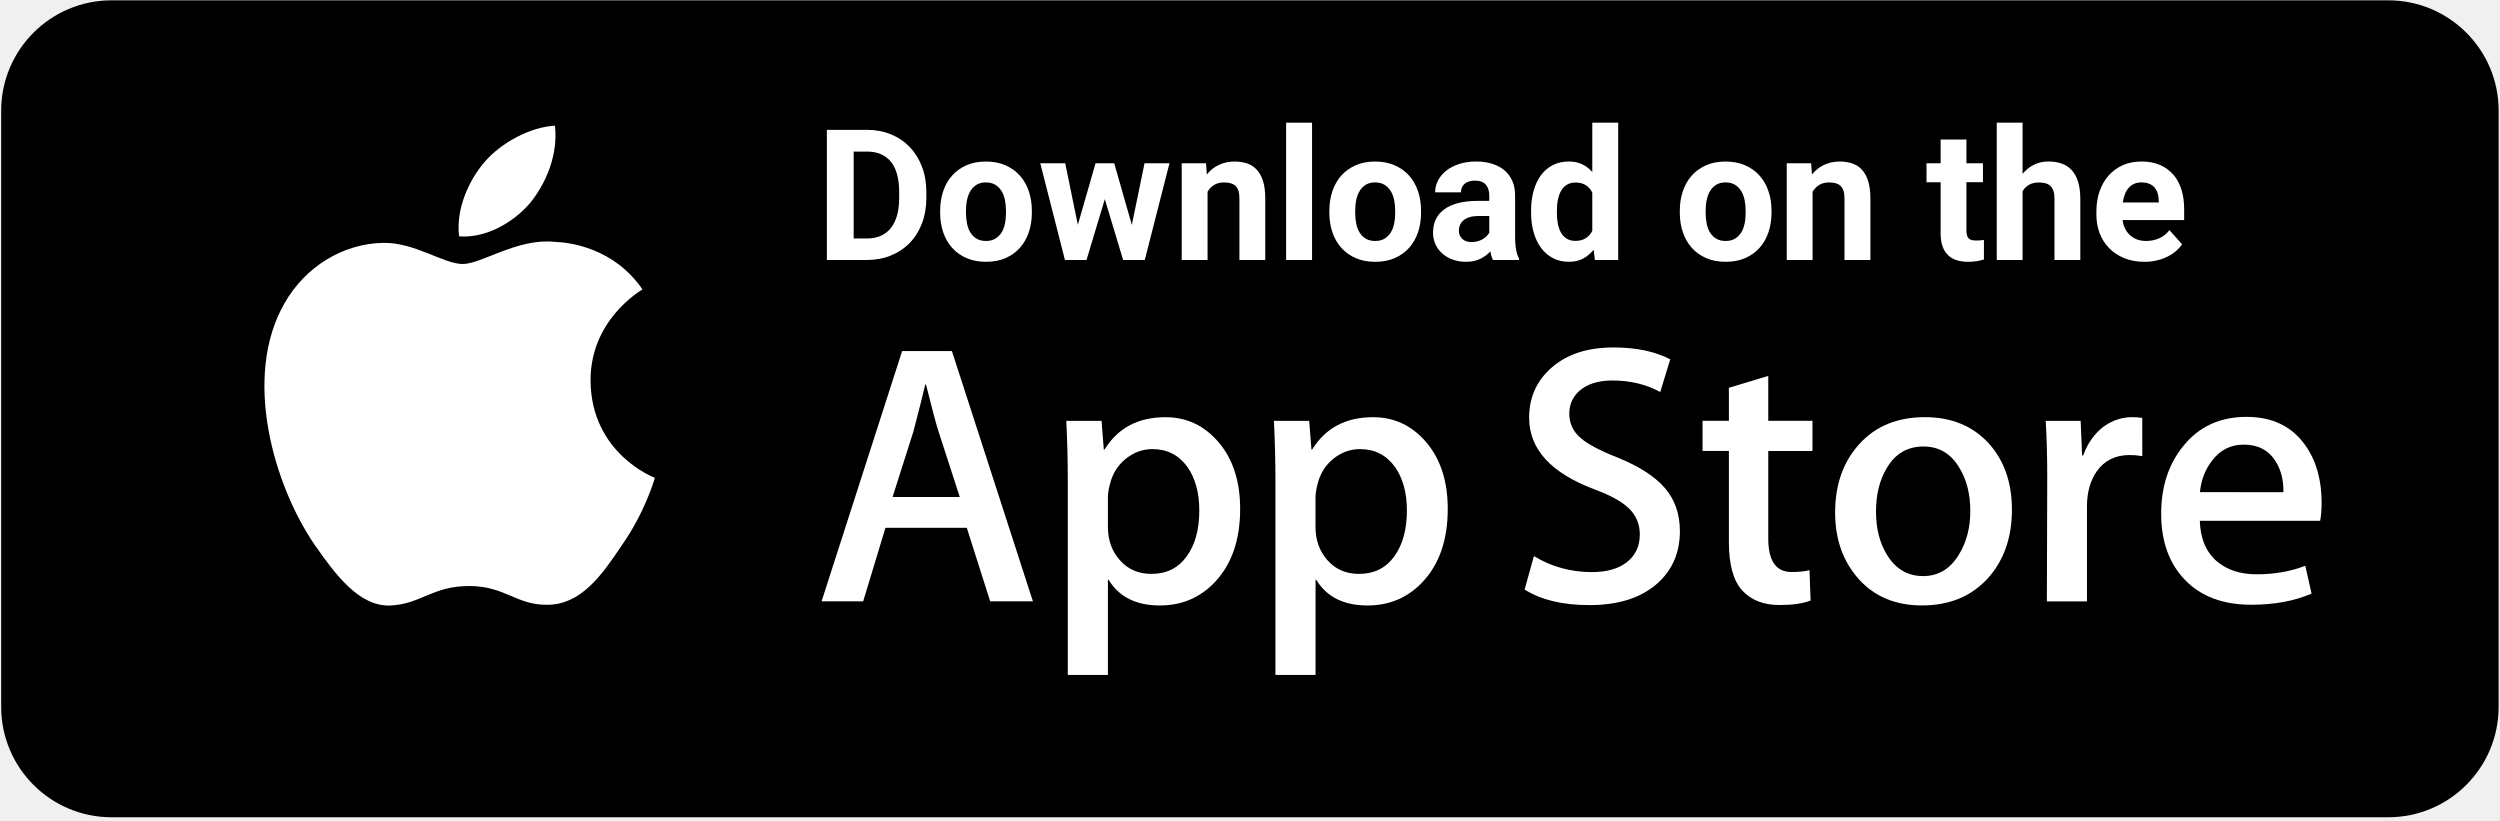
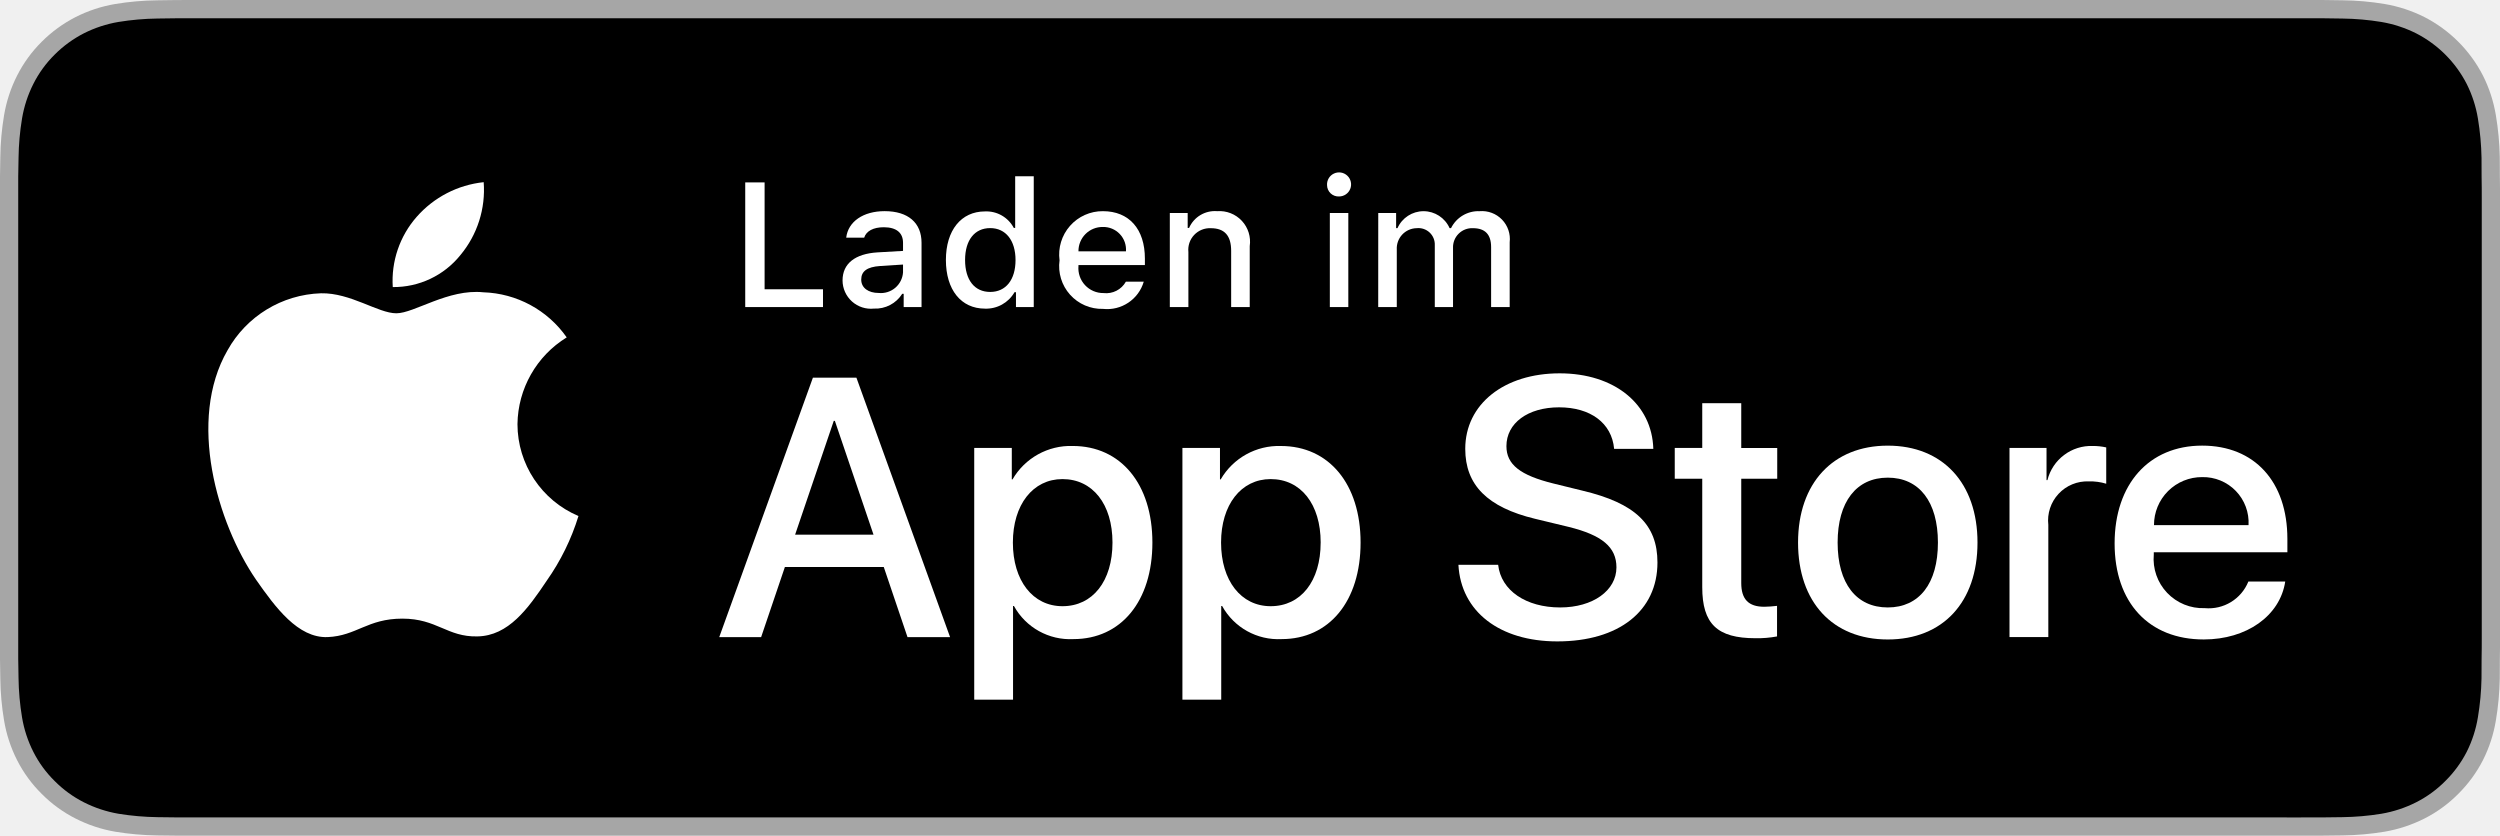
- <svg xmlns="http://www.w3.org/2000/svg" version="1.1" id="Layer_1" x="0px" y="0px" viewBox="2072 -408 6144 2016" enable-background="new 2072 -408 6144 2016" xml:space="preserve">
-   <path d="M8212.6,1329.2c0,149.8-121.5,271.3-271.3,271.3H2346.2c-149.8,0-271.3-121.5-271.3-271.3V-135.9  c0-149.8,121.5-271.3,271.3-271.3h5595.2c149.8,0,271.3,121.5,271.3,271.3L8212.6,1329.2L8212.6,1329.2z" />
+ <svg xmlns="http://www.w3.org/2000/svg" id="livetype" width="119.664" height="40" viewBox="0 0 119.664 40">
  <g>
    <g>
-       <path fill="#FFFFFF" d="M3523.4,528.2c-1.3-149,122-221.5,127.6-224.9c-69.9-101.8-178.1-115.8-216.2-116.9    c-90.9-9.6-179.1,54.4-225.5,54.4c-47.2,0-118.6-53.5-195.5-51.9c-98.9,1.5-191.5,58.8-242.2,147.7    c-104.8,181.4-26.6,447.9,73.7,594.4c50.2,71.8,108.9,152,185.7,149.1c75.1-3.1,103.2-47.9,193.8-47.9    c89.8,0,116.2,47.9,194.5,46.1c80.6-1.3,131.4-72.1,179.8-144.6c58-82.3,81.3-163.3,82.2-167.5    C3679.6,765.8,3524.9,706.7,3523.4,528.2z" />
-       <path fill="#FFFFFF" d="M3375.5,90c40.4-50.5,68-119.3,60.4-189c-58.5,2.6-131.6,40.4-173.7,89.9c-37.3,43.5-70.5,114.9-61.9,182    C3265.8,177.8,3333.3,139.7,3375.5,90z" />
+       <g>
+         <path d="M110.135,0H9.535c-.367,0-.729,0-1.095.002-.306.002-.61.008-.919.013A13.215,13.215,0,0,0,5.517.191a6.665,6.665,0,0,0-1.901.627A6.438,6.438,0,0,0,1.998,1.997,6.258,6.258,0,0,0,.819,3.618a6.601,6.601,0,0,0-.625,1.903,12.993,12.993,0,0,0-.179,2.002C.006,7.83.005,8.138,0,8.444V31.559c.005.31.006.611.015.922a12.992,12.992,0,0,0,.179,2.002,6.588,6.588,0,0,0,.625,1.904A6.208,6.208,0,0,0,1.998,38.001a6.274,6.274,0,0,0,1.619,1.179,6.701,6.701,0,0,0,1.901.631,13.455,13.455,0,0,0,2.004.177c.309.007.613.011.919.011C8.806,40,9.168,40,9.535,40H110.135c.359,0,.725,0,1.084-.002.305,0,.617-.004.922-.011a13.279,13.279,0,0,0,2-.177,6.804,6.804,0,0,0,1.908-.631,6.277,6.277,0,0,0,1.617-1.179,6.395,6.395,0,0,0,1.182-1.614,6.604,6.604,0,0,0,.619-1.904,13.506,13.506,0,0,0,.186-2.002c.004-.311.004-.611.004-.922.008-.363.008-.725.008-1.094V9.536c0-.366,0-.729-.008-1.092,0-.307,0-.614-.004-.921a13.507,13.507,0,0,0-.186-2.002,6.618,6.618,0,0,0-.619-1.903,6.466,6.466,0,0,0-2.799-2.8,6.768,6.768,0,0,0-1.908-.627,13.044,13.044,0,0,0-2-.177c-.305-.005-.617-.011-.922-.013-.359-.002-.725-.002-1.084-.002Z" style="fill: #a6a6a6" />
+         <path d="M8.445,39.125c-.305,0-.602-.004-.904-.011a12.687,12.687,0,0,1-1.869-.163,5.884,5.884,0,0,1-1.657-.548,5.406,5.406,0,0,1-1.397-1.017,5.321,5.321,0,0,1-1.021-1.397,5.722,5.722,0,0,1-.543-1.657,12.414,12.414,0,0,1-.167-1.875c-.006-.211-.015-.913-.015-.913V8.444S.882,7.753.888,7.55a12.37,12.37,0,0,1,.166-1.872,5.755,5.755,0,0,1,.543-1.662A5.373,5.373,0,0,1,2.612,2.618,5.565,5.565,0,0,1,4.014,1.595a5.823,5.823,0,0,1,1.653-.544A12.586,12.586,0,0,1,7.543.887L8.445.875H111.214l.913.013a12.385,12.385,0,0,1,1.858.163,5.938,5.938,0,0,1,1.671.548,5.594,5.594,0,0,1,2.415,2.42,5.763,5.763,0,0,1,.535,1.649,12.995,12.995,0,0,1,.174,1.887c.003.283.003.587.003.89.008.375.008.732.008,1.092V30.465c0,.363,0,.718-.008,1.075,0,.325,0,.623-.004.93a12.731,12.731,0,0,1-.171,1.853,5.739,5.739,0,0,1-.54,1.67,5.48,5.48,0,0,1-1.016,1.386,5.413,5.413,0,0,1-1.399,1.022,5.862,5.862,0,0,1-1.668.55,12.542,12.542,0,0,1-1.869.163c-.293.007-.6.011-.897.011l-1.084.002Z" />
+       </g>
+       <g id="_Group_" data-name="&lt;Group&gt;">
+         <g id="_Group_2" data-name="&lt;Group&gt;">
+           <g id="_Group_3" data-name="&lt;Group&gt;">
+             <path id="_Path_" data-name="&lt;Path&gt;" d="M24.769,20.301a4.949,4.949,0,0,1,2.357-4.152,5.066,5.066,0,0,0-3.991-2.158c-1.679-.176-3.307,1.005-4.163,1.005-.872,0-2.19-.987-3.608-.958a5.315,5.315,0,0,0-4.473,2.728c-1.934,3.348-.491,8.269,1.361,10.976.927,1.325,2.01,2.806,3.428,2.753,1.387-.058,1.905-.884,3.579-.884,1.659,0,2.145.884,3.591.851,1.488-.024,2.426-1.331,3.321-2.669a10.962,10.962,0,0,0,1.518-3.093A4.782,4.782,0,0,1,24.769,20.301Z" style="fill: #fff" />
+             <path id="_Path_2" data-name="&lt;Path&gt;" d="M22.037,12.211a4.872,4.872,0,0,0,1.115-3.491,4.957,4.957,0,0,0-3.208,1.66,4.636,4.636,0,0,0-1.144,3.361A4.099,4.099,0,0,0,22.037,12.211Z" style="fill: #fff" />
+           </g>
+         </g>
+         <g>
+           <path d="M42.302,27.14h-4.733l-1.137,3.356H34.427l4.483-12.418h2.083l4.483,12.418H43.438ZM38.059,25.591h3.752l-1.85-5.447h-.052Z" style="fill: #fff" />
+           <path d="M55.16,25.97c0,2.813-1.506,4.621-3.778,4.621a3.069,3.069,0,0,1-2.849-1.584h-.043v4.484h-1.858V21.442H48.43v1.506h.034a3.212,3.212,0,0,1,2.883-1.601C53.645,21.348,55.16,23.164,55.16,25.97Zm-1.91,0c0-1.833-.947-3.038-2.393-3.038-1.42,0-2.375,1.23-2.375,3.038,0,1.824.955,3.046,2.375,3.046C52.302,29.016,53.25,27.819,53.25,25.97Z" style="fill: #fff" />
+           <path d="M65.125,25.97c0,2.813-1.506,4.621-3.778,4.621a3.069,3.069,0,0,1-2.849-1.584h-.043v4.484h-1.858V21.442H58.395v1.506h.034A3.212,3.212,0,0,1,61.312,21.348C63.61,21.348,65.125,23.164,65.125,25.97Zm-1.91,0c0-1.833-.947-3.038-2.393-3.038-1.42,0-2.375,1.23-2.375,3.038,0,1.824.955,3.046,2.375,3.046C62.267,29.016,63.214,27.819,63.214,25.97Z" style="fill: #fff" />
+           <path d="M71.71,27.036c.138,1.231,1.334,2.04,2.969,2.04,1.566,0,2.693-.809,2.693-1.919,0-.964-.68-1.541-2.289-1.937l-1.609-.388c-2.28-.551-3.339-1.617-3.339-3.348,0-2.143,1.867-3.614,4.519-3.614,2.624,0,4.423,1.472,4.483,3.614h-1.876c-.112-1.239-1.137-1.987-2.634-1.987s-2.521.757-2.521,1.858c0,.878.654,1.395,2.255,1.79l1.368.336c2.548.603,3.606,1.626,3.606,3.442,0,2.323-1.851,3.778-4.794,3.778-2.754,0-4.613-1.421-4.733-3.667Z" style="fill: #fff" />
+           <path d="M83.346,19.3v2.143h1.722v1.472H83.346v4.991c0,.775.345,1.137,1.102,1.137a5.808,5.808,0,0,0,.611-.043v1.463a5.104,5.104,0,0,1-1.032.086c-1.833,0-2.548-.688-2.548-2.444V22.914H80.163V21.442H81.479V19.3Z" style="fill: #fff" />
+           <path d="M86.065,25.97c0-2.849,1.678-4.639,4.294-4.639,2.625,0,4.295,1.79,4.295,4.639,0,2.856-1.661,4.639-4.295,4.639C87.726,30.608,86.065,28.826,86.065,25.97Zm6.695,0c0-1.954-.896-3.107-2.401-3.107s-2.4,1.162-2.4,3.107c0,1.962.895,3.106,2.4,3.106S92.76,27.932,92.76,25.97Z" style="fill: #fff" />
+           <path d="M96.186,21.442h1.772v1.541h.043a2.159,2.159,0,0,1,2.178-1.636,2.866,2.866,0,0,1,.637.069v1.738a2.598,2.598,0,0,0-.835-.112,1.873,1.873,0,0,0-1.937,2.083v5.37h-1.858Z" style="fill: #fff" />
+           <path d="M109.384,27.837c-.25,1.644-1.851,2.771-3.898,2.771-2.634,0-4.269-1.765-4.269-4.596,0-2.84,1.644-4.682,4.19-4.682,2.505,0,4.08,1.721,4.08,4.466v.637h-6.395v.112a2.358,2.358,0,0,0,2.436,2.564,2.048,2.048,0,0,0,2.091-1.273Zm-6.282-2.702h4.526a2.177,2.177,0,0,0-2.221-2.298A2.292,2.292,0,0,0,103.102,25.135Z" style="fill: #fff" />
+         </g>
+       </g>
+     </g>
+     <g id="_Group_4" data-name="&lt;Group&gt;">
+       <g>
+         <path d="M39.393,14.698H35.671V8.731h.927V13.846H39.393Z" style="fill: #fff" />
+         <path d="M40.329,13.424c0-.811.604-1.278,1.675-1.344l1.22-.07v-.389c0-.476-.314-.744-.922-.744-.496,0-.84.182-.938.5h-.86c.091-.773.818-1.27,1.84-1.27,1.129,0,1.766.562,1.766,1.513v3.077h-.855v-.633h-.07a1.515,1.515,0,0,1-1.353.707A1.36,1.36,0,0,1,40.329,13.424Zm2.895-.385v-.376L42.124,12.733c-.62.042-.901.252-.901.649,0,.405.352.641.835.641A1.062,1.062,0,0,0,43.224,13.04Z" style="fill: #fff" />
+         <path d="M45.276,12.444c0-1.423.731-2.324,1.869-2.324a1.484,1.484,0,0,1,1.381.79h.066V8.437h.889v6.261H48.63v-.711h-.07a1.563,1.563,0,0,1-1.414.786C46,14.772,45.276,13.871,45.276,12.444Zm.918,0c0,.955.45,1.53,1.203,1.53.749,0,1.212-.583,1.212-1.526,0-.938-.468-1.53-1.212-1.53C46.649,10.918,46.194,11.497,46.194,12.444Z" style="fill: #fff" />
+         <path d="M54.747,13.482a1.828,1.828,0,0,1-1.951,1.303,2.045,2.045,0,0,1-2.08-2.324A2.077,2.077,0,0,1,52.792,10.108c1.253,0,2.009.856,2.009,2.27V12.688H51.621v.05a1.19,1.19,0,0,0,1.199,1.29,1.079,1.079,0,0,0,1.071-.546Zm-3.126-1.451h2.274a1.086,1.086,0,0,0-1.108-1.167A1.152,1.152,0,0,0,51.621,12.031Z" style="fill: #fff" />
+         <path d="M55.994,10.195h.855v.715H56.916a1.348,1.348,0,0,1,1.344-.802,1.465,1.465,0,0,1,1.559,1.675v2.915h-.889V12.006c0-.724-.314-1.083-.972-1.083a1.033,1.033,0,0,0-1.075,1.141v2.634h-.889Z" style="fill: #fff" />
+         <path d="M63.52,8.863a.576.576,0,1,1,.575.541A.547.547,0,0,1,63.52,8.863Zm.133,1.332h.885v4.503h-.885Z" style="fill: #fff" />
+         <path d="M65.971,10.195h.855v.724h.066a1.364,1.364,0,0,1,2.493,0h.07a1.463,1.463,0,0,1,1.369-.811,1.338,1.338,0,0,1,1.438,1.488v3.102h-.889V11.828c0-.608-.29-.906-.873-.906a.912.912,0,0,0-.95.943v2.833h-.873V11.741a.785.785,0,0,0-.868-.819.969.969,0,0,0-.951,1.021v2.754h-.889Z" style="fill: #fff" />
+       </g>
    </g>
  </g>
-   <g>
-     <path fill="#FFFFFF" d="M4610.5,1069.9h-105L4448,889.2h-199.9l-54.8,180.7h-102.2l198-615.2h122.3L4610.5,1069.9z M4430.7,813.4   l-52-160.6c-5.5-16.4-15.8-55.1-31-115.9h-1.8c-6.1,26.2-15.8,64.8-29.2,115.9l-51.1,160.6H4430.7z" />
-     <path fill="#FFFFFF" d="M5119.8,842.7c0,75.4-20.4,135.1-61.2,178.9c-36.5,39-81.9,58.4-136,58.4c-58.4,0-100.4-21-126-63h-1.8   v233.7h-98.6V772.4c0-47.4-1.2-96.1-3.7-146h86.7l5.5,70.3h1.8c32.9-53,82.7-79.4,149.7-79.4c52.3,0,96,20.7,131,62   C5102.3,720.7,5119.8,775.2,5119.8,842.7z M5019.4,846.3c0-43.2-9.7-78.8-29.2-106.8c-21.3-29.2-49.9-43.8-85.8-43.8   c-24.3,0-46.4,8.1-66.2,24.2c-19.8,16.2-32.7,37.3-38.8,63.5c-3.1,12.2-4.6,22.2-4.6,30v74c0,32.3,9.9,59.5,29.7,81.7   c19.8,22.2,45.5,33.3,77.1,33.3c37.1,0,66-14.3,86.7-42.9C5009.1,930.9,5019.4,893.2,5019.4,846.3z" />
-     <path fill="#FFFFFF" d="M5630,842.7c0,75.4-20.4,135.1-61.2,178.9c-36.5,39-81.8,58.4-136,58.4c-58.4,0-100.4-21-125.9-63h-1.8   v233.7h-98.6V772.4c0-47.4-1.2-96.1-3.7-146h86.7l5.5,70.3h1.8c32.8-53,82.7-79.4,149.7-79.4c52.3,0,96,20.7,131,62   C5612.5,720.7,5630,775.2,5630,842.7z M5529.6,846.3c0-43.2-9.8-78.8-29.3-106.8c-21.3-29.2-49.8-43.8-85.8-43.8   c-24.4,0-46.4,8.1-66.2,24.2c-19.8,16.2-32.7,37.3-38.7,63.5c-3,12.2-4.6,22.2-4.6,30v74c0,32.3,9.9,59.5,29.6,81.7   c19.8,22.2,45.5,33.3,77.2,33.3c37.1,0,66-14.3,86.7-42.9C5519.3,930.9,5529.6,893.2,5529.6,846.3z" />
-     <path fill="#FFFFFF" d="M6200.5,897.4c0,52.3-18.2,94.9-54.6,127.8c-40.1,35.9-95.9,53.9-167.6,53.9c-66.2,0-119.3-12.8-159.4-38.3   l22.8-82.1c43.3,26.2,90.7,39.3,142.5,39.3c37.1,0,66-8.4,86.8-25.1c20.7-16.7,31-39.2,31-67.2c0-25-8.5-46-25.6-63.1   c-17-17.1-45.3-32.9-84.9-47.6c-107.7-40.2-161.5-99-161.5-176.4c0-50.6,18.9-92,56.6-124.3c37.6-32.3,87.8-48.4,150.6-48.4   c56,0,102.5,9.8,139.6,29.2l-24.6,80.3c-34.7-18.9-73.9-28.3-117.7-28.3c-34.7,0-61.8,8.6-81.2,25.6   c-16.4,15.2-24.6,33.7-24.6,55.7c0,24.3,9.4,44.4,28.2,60.2c16.4,14.6,46.2,30.4,89.5,47.5c52.9,21.3,91.8,46.2,116.8,74.8   C6188,819.3,6200.5,854.9,6200.5,897.4z" />
-     <path fill="#FFFFFF" d="M6526.3,700.3h-108.6v215.4c0,54.8,19.1,82.1,57.5,82.1c17.6,0,32.2-1.5,43.8-4.6l2.7,74.8   c-19.4,7.3-45,10.9-76.6,10.9c-38.9,0-69.3-11.9-91.3-35.6c-21.9-23.8-32.9-63.6-32.9-119.6V700.2h-64.7v-74h64.7V545l96.8-29.2   v110.4h108.6V700.3z" />
-     <path fill="#FFFFFF" d="M7016.5,844.5c0,68.2-19.5,124.2-58.4,167.9c-40.8,45.1-95,67.5-162.5,67.5c-65.1,0-116.9-21.6-155.6-64.8   c-38.6-43.2-58-97.7-58-163.4c0-68.7,19.9-125,59.8-168.8c39.8-43.8,93.5-65.7,161.1-65.7c65.1,0,117.5,21.6,157,64.8   C6997.6,724,7016.5,778.2,7016.5,844.5z M6914.2,847.7c0-40.9-8.7-76-26.4-105.3c-20.7-35.4-50.2-53.1-88.5-53.1   c-39.6,0-69.7,17.7-90.4,53.1c-17.7,29.3-26.4,65-26.4,107.1c0,40.9,8.7,76,26.4,105.2c21.3,35.4,51.1,53.1,89.5,53.1   c37.6,0,67.2-18,88.5-54C6905.1,924,6914.2,888.5,6914.2,847.7z" />
-     <path fill="#FFFFFF" d="M7336.9,713c-9.8-1.8-20.2-2.7-31.1-2.7c-34.7,0-61.5,13.1-80.3,39.3c-16.4,23.1-24.6,52.3-24.6,87.6v232.8   h-98.5l0.9-303.9c0-51.1-1.2-97.7-3.7-139.7h85.8l3.6,84.9h2.7c10.4-29.2,26.8-52.7,49.3-70.3c22-15.9,45.7-23.8,71.2-23.8   c9.1,0,17.3,0.6,24.6,1.8L7336.9,713z" />
-     <path fill="#FFFFFF" d="M7777.6,827.2c0,17.7-1.2,32.5-3.6,44.7h-295.7c1.2,43.8,15.4,77.3,42.9,100.5c24.9,20.7,57.1,31,96.7,31   c43.8,0,83.7-7,119.6-21l15.4,68.4c-42,18.3-91.5,27.4-148.7,27.4c-68.8,0-122.8-20.2-162.1-60.7c-39.2-40.4-58.8-94.8-58.8-162.9   c0-66.9,18.3-122.6,54.8-167c38.3-47.4,90-71.1,155.1-71.1c63.9,0,112.3,23.7,145.2,71.1C7764.6,725.2,7777.6,771.8,7777.6,827.2z    M7683.7,801.6c0.6-29.2-5.8-54.5-19.1-75.8c-17.1-27.4-43.3-41.1-78.5-41.1c-32.2,0-58.4,13.4-78.4,40.2   c-16.4,21.3-26.2,46.9-29.2,76.6L7683.7,801.6L7683.7,801.6z" />
-   </g>
-   <g>
-     <path fill="#FFFFFF" d="M4104.1,231V-88.9h98.4c21.5,0,41.3,3.7,59.2,11.1c17.9,7.4,33.3,17.8,46.1,31.2   c12.8,13.4,22.8,29.5,30,48.2c7.2,18.8,10.8,39.6,10.8,62.4v14.5c0,22.9-3.6,43.6-10.7,62.3c-7.1,18.7-17.1,34.7-30.1,48.1   s-28.5,23.8-46.5,31.1c-18,7.3-37.9,11-59.5,11H4104.1z M4170-35.5v213.6h31.9c26.1,0,45.9-8.6,59.5-25.8   c13.6-17.2,20.4-41.8,20.4-73.7V63.6c0-32.5-6.7-57.2-20.2-73.9c-13.5-16.8-33.2-25.2-59.1-25.2H4170z" />
-     <path fill="#FFFFFF" d="M4382.5,110c0-17.3,2.5-33.3,7.5-48.1c5-14.8,12.2-27.6,21.8-38.3c9.5-10.8,21.3-19.2,35.3-25.4   c14-6.2,29.9-9.2,47.8-9.2c18,0,34.1,3.1,48.1,9.2s25.9,14.6,35.5,25.4c9.6,10.8,16.9,23.5,21.9,38.3c5,14.8,7.5,30.8,7.5,48.1v4.6   c0,17.4-2.5,33.5-7.5,48.2c-5,14.7-12.3,27.5-21.9,38.2c-9.6,10.8-21.4,19.2-35.3,25.3c-13.9,6.1-29.9,9.1-47.9,9.1s-34-3-48-9.1   c-14-6.1-25.8-14.5-35.4-25.3c-9.6-10.8-16.9-23.5-21.9-38.2c-5-14.7-7.5-30.8-7.5-48.2V110z M4446,114.6c0,9.7,0.9,18.8,2.6,27.2   c1.8,8.5,4.6,15.9,8.5,22.1c3.9,6.2,8.9,11.2,15.2,14.8c6.2,3.7,13.9,5.5,23,5.5c8.8,0,16.3-1.8,22.5-5.5   c6.2-3.7,11.3-8.6,15.3-14.8c4-6.2,6.8-13.6,8.6-22.1c1.8-8.5,2.6-17.6,2.6-27.2V110c0-9.4-0.9-18.3-2.6-26.7   c-1.8-8.4-4.6-15.8-8.6-22.2s-9.1-11.4-15.4-15.2c-6.3-3.7-13.9-5.6-22.9-5.6c-8.8,0-16.3,1.9-22.5,5.6   c-6.2,3.7-11.3,8.8-15.2,15.2c-3.9,6.4-6.7,13.8-8.5,22.2c-1.8,8.4-2.6,17.3-2.6,26.7V114.6z" />
-     <path fill="#FFFFFF" d="M4853.6,144.7l31.2-151.4h61.3L4885.4,231h-53.2l-45-149.6l-45,149.6h-53L4628.6-6.7h61.3l31,151.2   l43.5-151.2h45.9L4853.6,144.7z" />
-     <path fill="#FFFFFF" d="M5035.9-6.7l2,27.5c8.2-10.3,18.1-18.1,29.7-23.6c11.6-5.5,24.5-8.2,38.7-8.2c11.3,0,21.5,1.6,30.8,4.7   c9.2,3.2,17.1,8.3,23.7,15.5c6.6,7.2,11.7,16.6,15.3,28.1c3.6,11.6,5.4,25.8,5.4,42.6V231h-63.5V79.4c0-7.6-0.8-13.9-2.5-18.9   c-1.7-5-4.1-8.9-7.4-11.9c-3.2-2.9-7.2-5-11.9-6.3c-4.7-1.2-10.1-1.9-16.3-1.9c-9.4,0-17.4,2.1-24.1,6.2   c-6.7,4.1-12.1,9.7-16.1,16.7V231h-63.5V-6.7H5035.9z" />
-     <path fill="#FFFFFF" d="M5296.5,231h-63.7v-337.5h63.7V231z" />
-     <path fill="#FFFFFF" d="M5339,110c0-17.3,2.5-33.3,7.5-48.1c5-14.8,12.2-27.6,21.8-38.3c9.5-10.8,21.3-19.2,35.3-25.4   c14-6.2,29.9-9.2,47.8-9.2c18,0,34.1,3.1,48.1,9.2s25.9,14.6,35.5,25.4c9.6,10.8,16.9,23.5,21.9,38.3c5,14.8,7.5,30.8,7.5,48.1v4.6   c0,17.4-2.5,33.5-7.5,48.2c-5,14.7-12.3,27.5-21.9,38.2c-9.6,10.8-21.4,19.2-35.3,25.3c-13.9,6.1-29.9,9.1-47.9,9.1s-34-3-48-9.1   c-14-6.1-25.8-14.5-35.4-25.3c-9.6-10.8-16.9-23.5-21.9-38.2c-5-14.7-7.5-30.8-7.5-48.2V110z M5402.5,114.6   c0,9.7,0.9,18.8,2.6,27.2c1.8,8.5,4.6,15.9,8.5,22.1c3.9,6.2,8.9,11.2,15.2,14.8c6.2,3.7,13.9,5.5,23,5.5c8.8,0,16.3-1.8,22.5-5.5   c6.2-3.7,11.3-8.6,15.3-14.8c4-6.2,6.8-13.6,8.6-22.1c1.8-8.5,2.6-17.6,2.6-27.2V110c0-9.4-0.9-18.3-2.6-26.7   c-1.8-8.4-4.6-15.8-8.6-22.2s-9.1-11.4-15.4-15.2c-6.3-3.7-13.9-5.6-22.9-5.6c-8.8,0-16.3,1.9-22.5,5.6   c-6.2,3.7-11.3,8.8-15.2,15.2c-3.9,6.4-6.7,13.8-8.5,22.2c-1.8,8.4-2.6,17.3-2.6,26.7V114.6z" />
-     <path fill="#FFFFFF" d="M5741.1,231c-2.9-5.7-5.1-12.8-6.4-21.3c-6.4,7.2-14.5,13.3-24.3,18.2c-9.7,5-21.6,7.5-35.7,7.5   c-11.4,0-22.1-1.8-32-5.3c-9.9-3.5-18.5-8.4-25.7-14.7c-7.3-6.3-12.9-13.8-17-22.5c-4.1-8.7-6.2-18.3-6.2-28.7   c0-12.4,2.3-23.5,6.9-33.2s11.5-17.9,20.8-24.6c9.2-6.7,20.7-11.9,34.4-15.4c13.7-3.5,29.6-5.3,47.8-5.3h28.3V72.2   c0-11-2.8-19.8-8.5-26.4c-5.6-6.6-14.5-9.9-26.7-9.9c-10.7,0-19.1,2.6-25.2,7.7c-6.1,5.1-9.1,12.2-9.1,21.1h-63.5   c0-10.3,2.4-20,7.1-29.2c4.8-9.2,11.5-17.3,20.3-24.2c8.8-6.9,19.4-12.3,31.9-16.4c12.4-4,26.4-6,41.7-6c13.8,0,26.5,1.8,38.2,5.3   c11.7,3.5,21.8,8.8,30.3,15.7c8.5,7,15.1,15.7,19.9,26.1c4.8,10.5,7.1,22.7,7.1,36.6v100.6c0,6.7,0.2,12.8,0.7,18.1   c0.4,5.3,1,10.2,1.8,14.5c0.7,4.3,1.7,8.2,2.9,11.6c1.2,3.4,2.6,6.7,4.2,9.8v3.7H5741.1z M5688.5,186.9c5.4,0,10.4-0.7,15.1-2   c4.6-1.3,8.8-3,12.4-5.2c3.7-2.1,6.8-4.6,9.6-7.4c2.7-2.8,4.9-5.6,6.5-8.6v-40.9h-26.1c-8.3,0-15.6,0.9-21.8,2.7   c-6.2,1.8-11.2,4.4-15.2,7.7s-6.9,7.2-8.8,11.6c-1.9,4.5-2.9,9.3-2.9,14.6c0,7.9,2.8,14.4,8.3,19.6   C5671.2,184.3,5678.9,186.9,5688.5,186.9z" />
-     <path fill="#FFFFFF" d="M5834.7,110.4c0-18,2.1-34.5,6.3-49.4c4.2-14.9,10.2-27.8,18.1-38.5c7.9-10.7,17.7-19,29.2-24.8   c11.6-5.9,24.8-8.8,39.6-8.8c12.2,0,23,2.3,32.4,6.8c9.4,4.5,17.8,10.9,24.9,19.1v-121.3h63.7V231h-57.3l-3.1-25.3   c-7.5,9.4-16.2,16.7-26.1,21.9c-10,5.2-21.6,7.8-34.9,7.8c-14.6,0-27.7-3-39.2-9.1c-11.5-6.1-21.2-14.5-29.1-25.2   c-7.9-10.7-14-23.4-18.1-38.1c-4.2-14.7-6.3-30.7-6.3-48V110.4z M5898.2,115c0,9.7,0.8,18.7,2.4,27c1.6,8.3,4.2,15.6,7.8,21.9   c3.6,6.2,8.3,11.1,14.1,14.7c5.8,3.6,12.9,5.4,21.2,5.4c10.3,0,18.8-2.2,25.6-6.6c6.8-4.4,12.1-10.5,15.9-18.2V65.4   c-3.8-7.9-9.1-14-15.9-18.3c-6.8-4.3-15.2-6.5-25.2-6.5c-8.3,0-15.5,1.8-21.3,5.4c-5.9,3.6-10.6,8.5-14.2,14.8   c-3.6,6.3-6.2,13.7-7.9,22.2c-1.7,8.5-2.5,17.7-2.5,27.5V115z" />
-     <path fill="#FFFFFF" d="M6200.3,110c0-17.3,2.5-33.3,7.5-48.1c5-14.8,12.2-27.6,21.8-38.3c9.5-10.8,21.3-19.2,35.3-25.4   c14-6.2,29.9-9.2,47.8-9.2c18,0,34.1,3.1,48.1,9.2s25.9,14.6,35.5,25.4c9.6,10.8,16.9,23.5,21.9,38.3c5,14.8,7.5,30.8,7.5,48.1v4.6   c0,17.4-2.5,33.5-7.5,48.2c-5,14.7-12.3,27.5-21.9,38.2c-9.6,10.8-21.4,19.2-35.3,25.3c-13.9,6.1-29.9,9.1-47.9,9.1s-34-3-48-9.1   c-14-6.1-25.8-14.5-35.4-25.3c-9.6-10.8-16.9-23.5-21.9-38.2c-5-14.7-7.5-30.8-7.5-48.2V110z M6263.8,114.6   c0,9.7,0.9,18.8,2.6,27.2c1.8,8.5,4.6,15.9,8.5,22.1c3.9,6.2,8.9,11.2,15.2,14.8c6.2,3.7,13.9,5.5,23,5.5c8.8,0,16.3-1.8,22.5-5.5   c6.2-3.7,11.3-8.6,15.3-14.8c4-6.2,6.8-13.6,8.6-22.1c1.8-8.5,2.6-17.6,2.6-27.2V110c0-9.4-0.9-18.3-2.6-26.7   c-1.8-8.4-4.6-15.8-8.6-22.2s-9.1-11.4-15.4-15.2c-6.3-3.7-13.9-5.6-22.9-5.6c-8.8,0-16.3,1.9-22.5,5.6   c-6.2,3.7-11.3,8.8-15.2,15.2c-3.9,6.4-6.7,13.8-8.5,22.2c-1.8,8.4-2.6,17.3-2.6,26.7V114.6z" />
-     <path fill="#FFFFFF" d="M6523.1-6.7l2,27.5c8.2-10.3,18.1-18.1,29.7-23.6c11.6-5.5,24.5-8.2,38.7-8.2c11.3,0,21.5,1.6,30.8,4.7   c9.2,3.2,17.1,8.3,23.7,15.5c6.6,7.2,11.7,16.6,15.3,28.1c3.6,11.6,5.4,25.8,5.4,42.6V231H6605V79.4c0-7.6-0.8-13.9-2.5-18.9   c-1.7-5-4.1-8.9-7.4-11.9c-3.2-2.9-7.2-5-11.9-6.3c-4.7-1.2-10.1-1.9-16.3-1.9c-9.4,0-17.4,2.1-24.1,6.2   c-6.7,4.1-12.1,9.7-16.2,16.7V231h-63.5V-6.7H6523.1z" />
-     <path fill="#FFFFFF" d="M6904.7-65.2v58.4h40.6v46.6h-40.6v118.7c0,5,0.5,9.1,1.5,12.3c1,3.2,2.6,5.8,4.6,7.6   c2,1.8,4.6,3.1,7.6,3.7c3,0.7,6.6,1,10.7,1c3.8,0,7.3-0.1,10.4-0.4c3.1-0.3,5.9-0.7,8.2-1.1v48.1c-5.3,1.6-11,3-17.2,4.1   c-6.2,1.1-13.3,1.6-21.2,1.6c-10.4,0-19.8-1.3-28.1-3.8c-8.3-2.6-15.5-6.6-21.4-12.2c-5.9-5.6-10.5-12.8-13.7-21.8   c-3.2-8.9-4.8-19.7-4.8-32.3V39.9h-34.7V-6.7h34.7v-58.4H6904.7z" />
-     <path fill="#FFFFFF" d="M7042.7,19.2c7.9-9.5,17.2-17,27.8-22.3c10.6-5.3,22.5-8,35.7-8c11.7,0,22.4,1.6,32.1,4.9s17.9,8.6,24.8,16   c6.9,7.4,12.2,17,15.9,28.7c3.7,11.7,5.6,25.9,5.6,42.6V231h-63.5V80.7c0-7.6-0.8-14-2.5-19.1c-1.7-5.1-4.1-9.3-7.4-12.4   c-3.2-3.1-7.2-5.4-12-6.7c-4.8-1.3-10.1-2-16.1-2c-10,0-18.2,1.9-24.8,5.8c-6.6,3.9-11.8,9.1-15.6,15.7v169h-63.5v-337.5h63.5V19.2   z" />
-     <path fill="#FFFFFF" d="M7342,235.4c-18.5,0-35-3-49.5-9c-14.6-6-27-14.2-37.1-24.6c-10.2-10.4-17.9-22.6-23.3-36.6   c-5.3-14-8-29-8-44.9v-8.6c0-18,2.6-34.5,7.8-49.5c5.2-15,12.6-27.9,22.2-38.8c9.6-10.8,21.2-19.3,34.9-25.4   c13.7-6.1,29-9.1,46-9.1c17.1,0,32.2,2.8,45.3,8.5c13,5.6,24,13.6,32.8,23.7c8.9,10.2,15.5,22.4,20,36.8   c4.5,14.4,6.7,30.3,6.7,47.9v27h-151.4c1,7.8,3.1,14.8,6.3,21.1c3.1,6.3,7.2,11.7,12.1,16.2c4.9,4.5,10.7,7.9,17.2,10.4   c6.6,2.5,14,3.7,22.2,3.7c11.6,0,22.3-2.2,32.1-6.5c9.8-4.3,18.2-11,25.3-20.1l31.2,34.9c-3.8,5.4-8.6,10.7-14.3,15.8   c-5.7,5.1-12.5,9.7-20.2,13.7c-7.8,4-16.5,7.3-26.3,9.7C7364.2,234.2,7353.5,235.4,7342,235.4z M7334.7,40.3   c-6.9,0-12.9,1.2-18.1,3.6c-5.2,2.4-9.7,5.8-13.4,10.1c-3.7,4.3-6.8,9.5-9.1,15.5c-2.3,6-4,12.7-5.1,20h88.3v-5.1   c-0.1-6.3-1.1-12.2-2.7-17.6c-1.7-5.4-4.3-10.1-7.7-14.1c-3.4-4-7.8-7-13.2-9.2C7348.4,41.4,7342.1,40.3,7334.7,40.3z" />
-   </g>
</svg>
